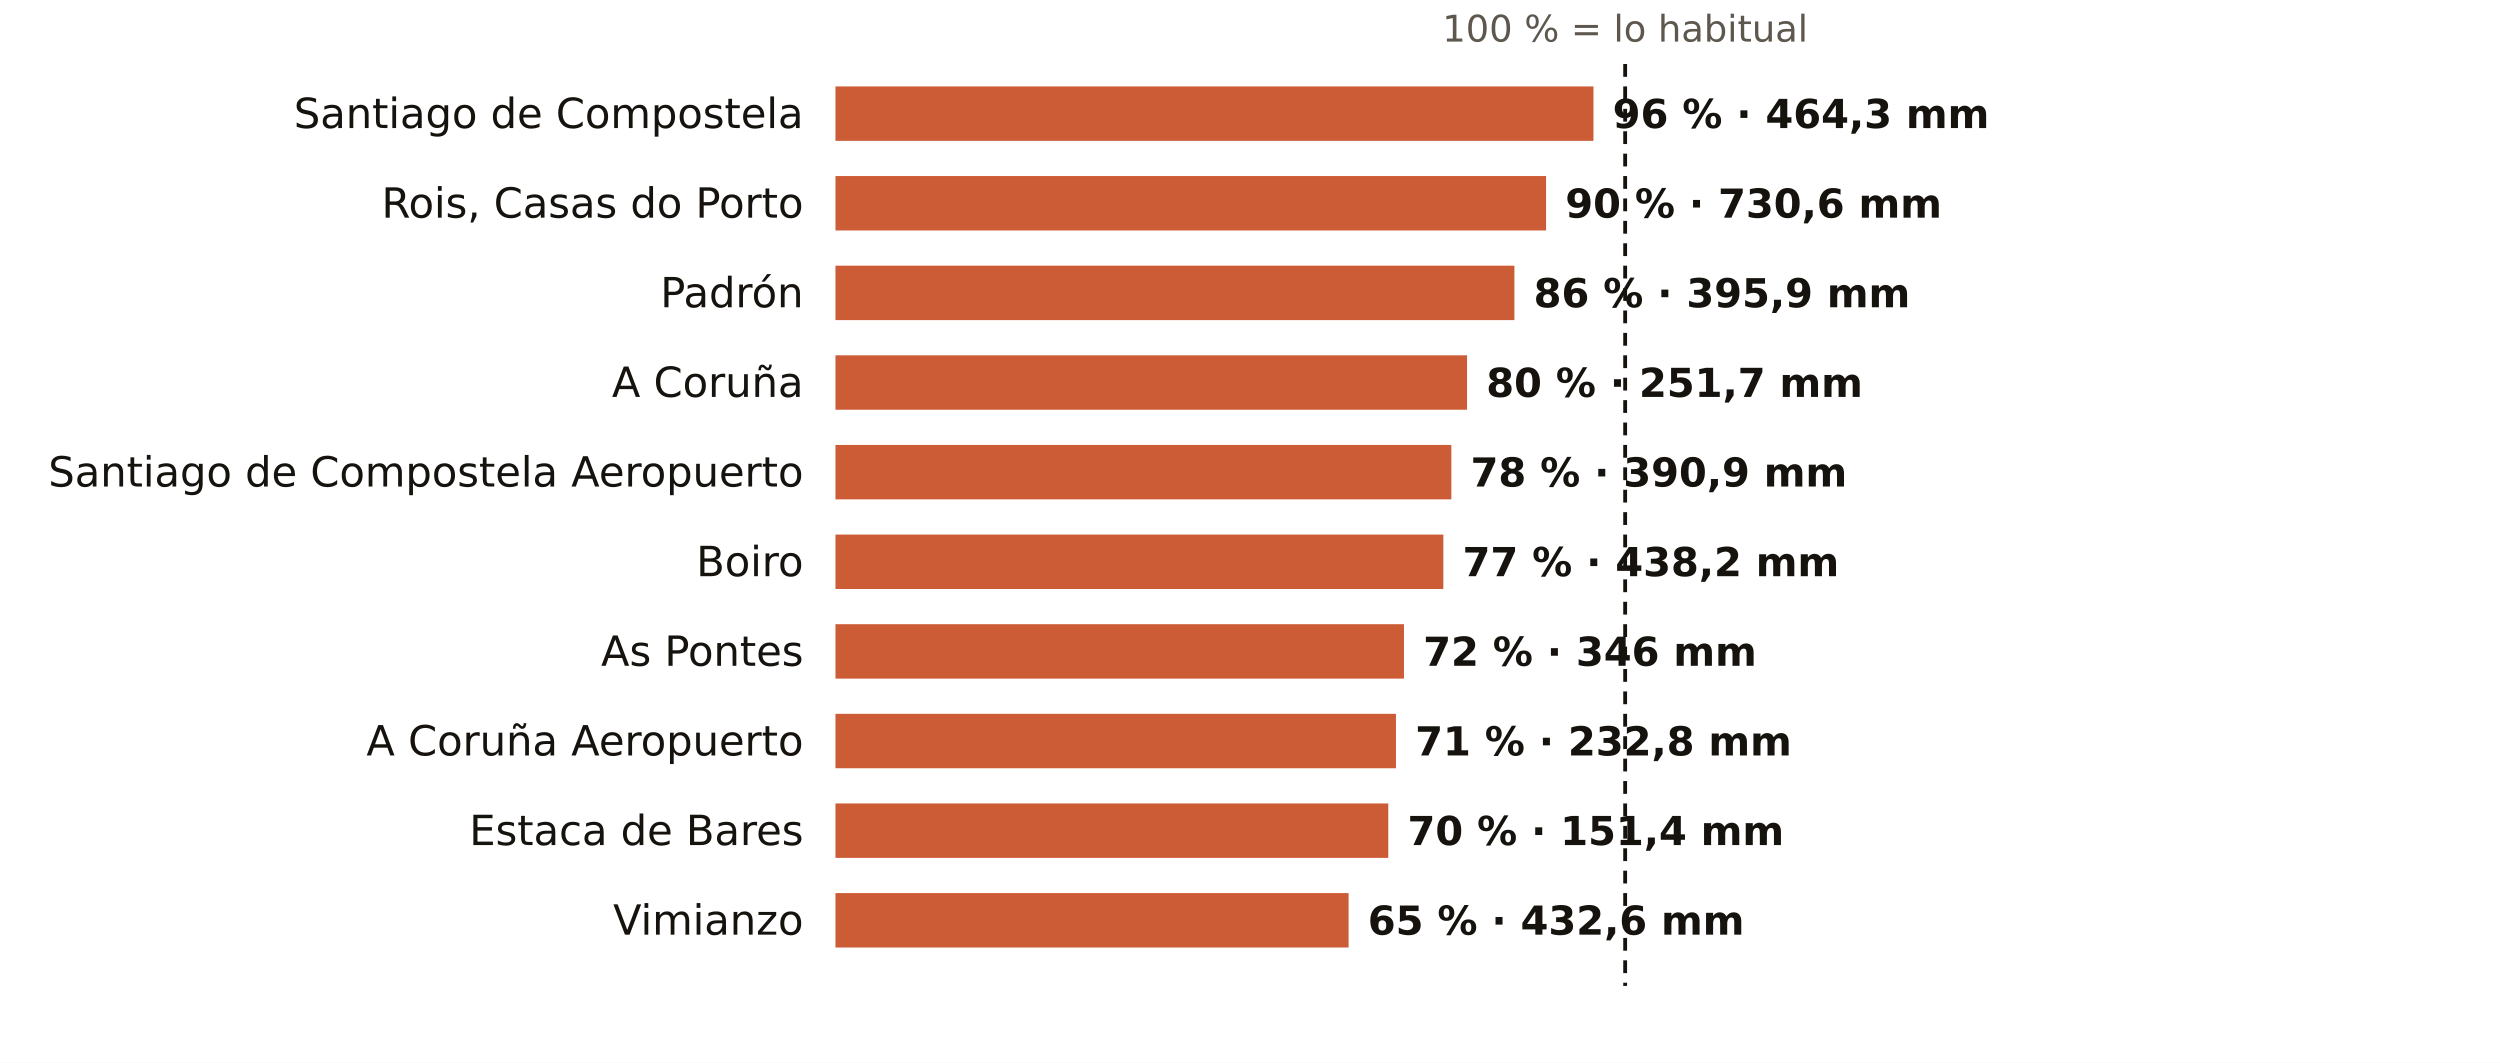
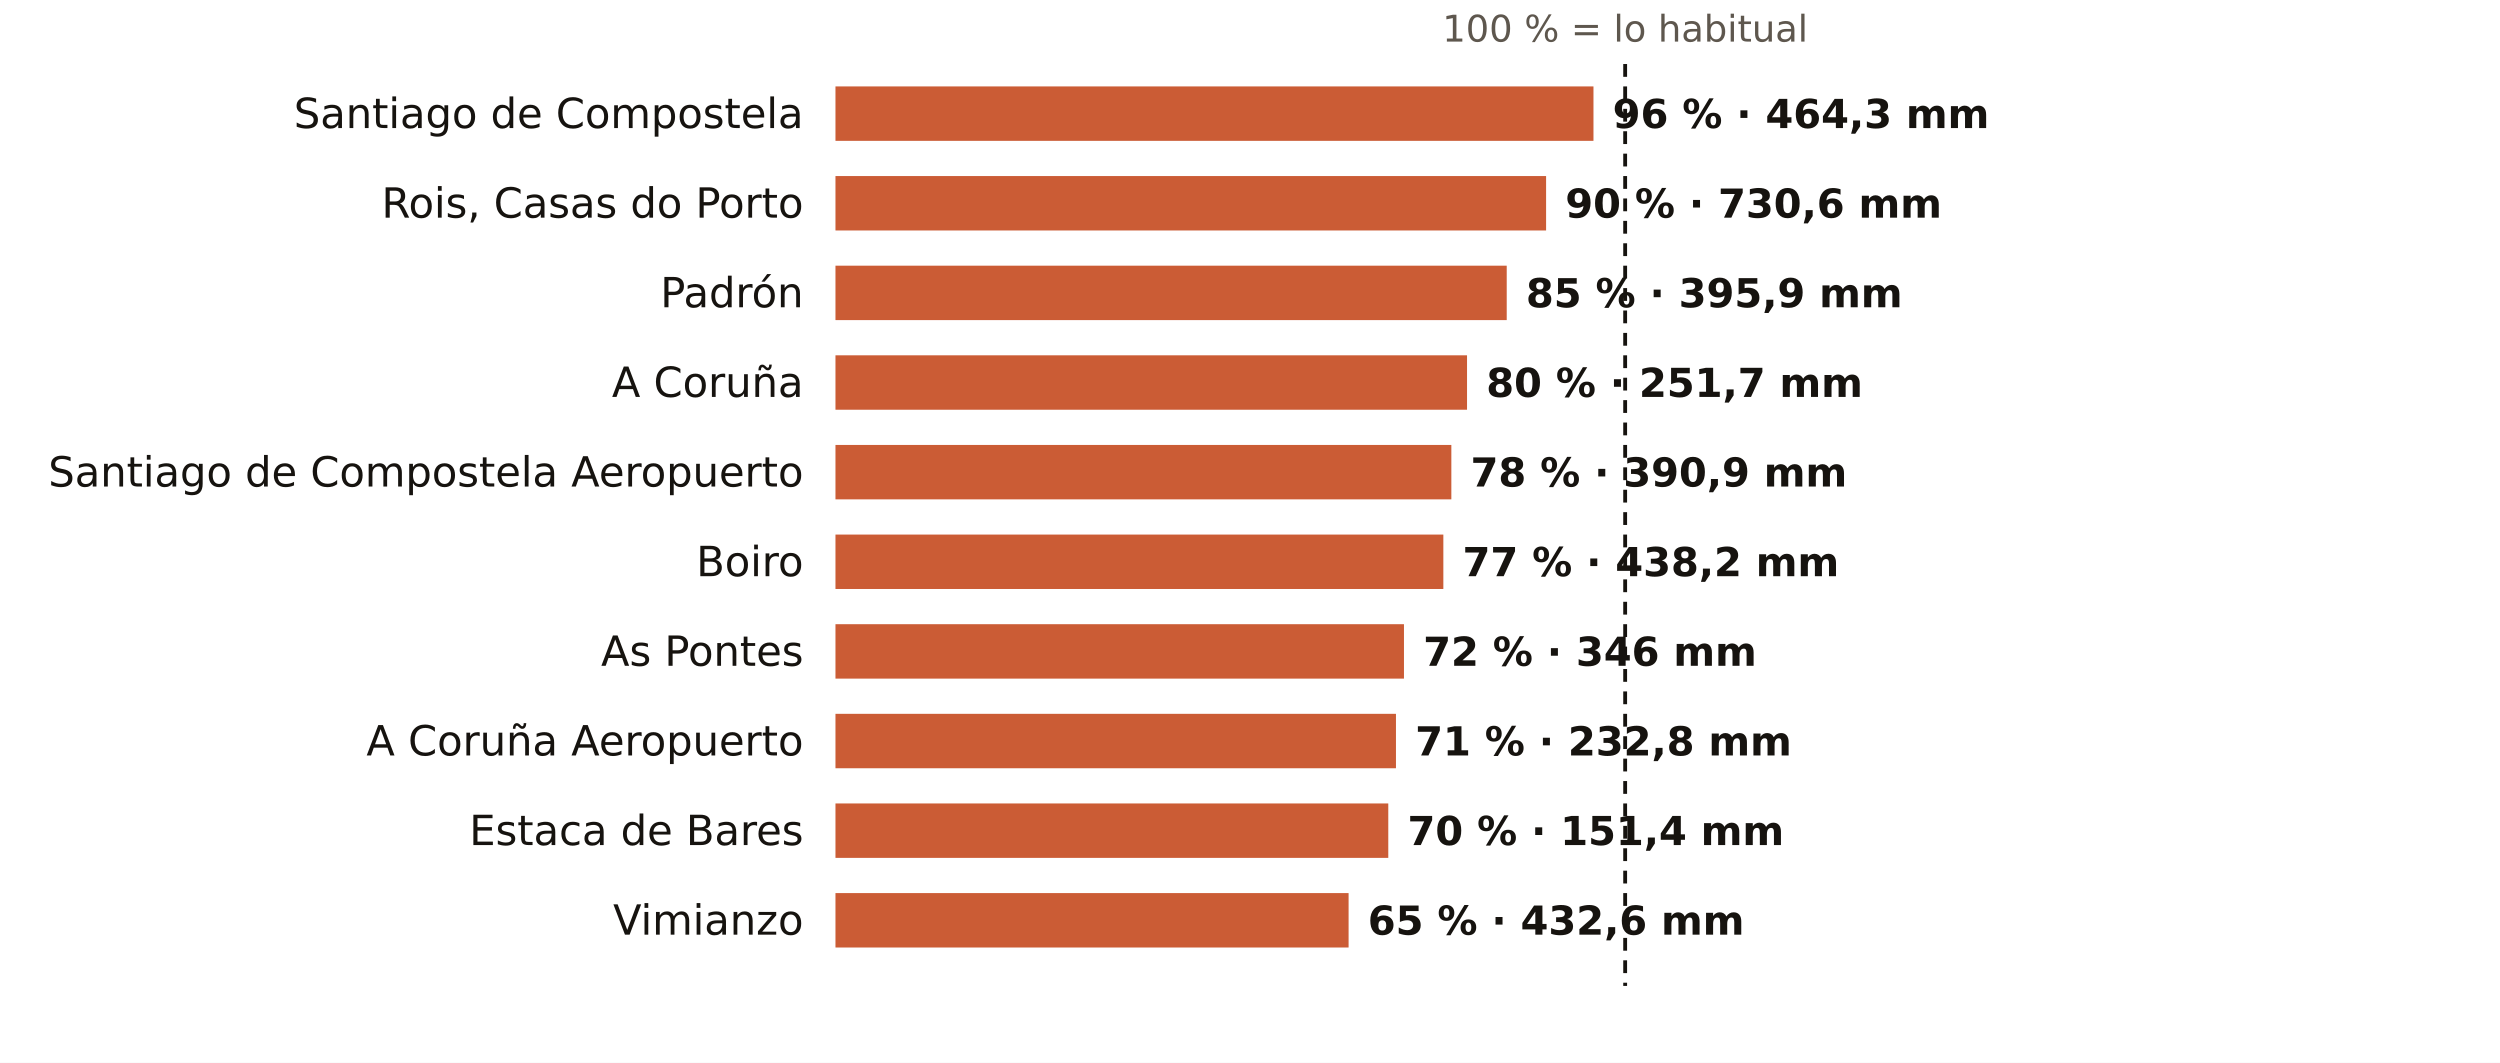
<svg xmlns="http://www.w3.org/2000/svg" viewBox="0 0 781 332" width="781" height="332" role="img" aria-label="El otoño en los pluviómetros de AEMET de A Coruña: % de lo habitual">
  <rect width="781" height="332" fill="#FFFFFF" />
  <text x="507.7" y="13.0" font-size="11.5" fill="#5E574E" text-anchor="middle" font-weight="400" font-family="Public Sans, DejaVu Sans, Arial, sans-serif">100 % = lo habitual</text>
  <text x="251.0" y="40.0" font-size="13" fill="#16130F" text-anchor="end" font-weight="500" font-family="Public Sans, DejaVu Sans, Arial, sans-serif">Santiago de Compostela</text>
  <rect x="261" y="27" width="236.8" height="17" fill="#C4461A" opacity="0.88" />
  <text x="503.8" y="40.0" font-size="12.5" fill="#16130F" text-anchor="start" font-weight="600" font-family="Public Sans, DejaVu Sans, Arial, sans-serif">96 % · 464,3 mm</text>
  <text x="251.0" y="68.0" font-size="13" fill="#16130F" text-anchor="end" font-weight="500" font-family="Public Sans, DejaVu Sans, Arial, sans-serif">Rois, Casas do Porto</text>
  <rect x="261" y="55" width="222.0" height="17" fill="#C4461A" opacity="0.88" />
  <text x="489.0" y="68.0" font-size="12.5" fill="#16130F" text-anchor="start" font-weight="600" font-family="Public Sans, DejaVu Sans, Arial, sans-serif">90 % · 730,6 mm</text>
  <text x="251.0" y="96.0" font-size="13" fill="#16130F" text-anchor="end" font-weight="500" font-family="Public Sans, DejaVu Sans, Arial, sans-serif">Padrón</text>
-   <rect x="261" y="83" width="212.1" height="17" fill="#C4461A" opacity="0.88" />
-   <text x="479.1" y="96.0" font-size="12.5" fill="#16130F" text-anchor="start" font-weight="600" font-family="Public Sans, DejaVu Sans, Arial, sans-serif">86 % · 395,9 mm</text>
+   <rect x="261" y="83" width="209.7" height="17" fill="#C4461A" opacity="0.88" />
+   <text x="476.7" y="96.0" font-size="12.5" fill="#16130F" text-anchor="start" font-weight="600" font-family="Public Sans, DejaVu Sans, Arial, sans-serif">85 % · 395,9 mm</text>
  <text x="251.0" y="124.0" font-size="13" fill="#16130F" text-anchor="end" font-weight="500" font-family="Public Sans, DejaVu Sans, Arial, sans-serif">A Coruña</text>
  <rect x="261" y="111" width="197.3" height="17" fill="#C4461A" opacity="0.88" />
  <text x="464.3" y="124.0" font-size="12.5" fill="#16130F" text-anchor="start" font-weight="600" font-family="Public Sans, DejaVu Sans, Arial, sans-serif">80 % · 251,7 mm</text>
  <text x="251.0" y="152.0" font-size="13" fill="#16130F" text-anchor="end" font-weight="500" font-family="Public Sans, DejaVu Sans, Arial, sans-serif">Santiago de Compostela Aeropuerto</text>
  <rect x="261" y="139" width="192.4" height="17" fill="#C4461A" opacity="0.88" />
  <text x="459.4" y="152.0" font-size="12.5" fill="#16130F" text-anchor="start" font-weight="600" font-family="Public Sans, DejaVu Sans, Arial, sans-serif">78 % · 390,9 mm</text>
  <text x="251.0" y="180.0" font-size="13" fill="#16130F" text-anchor="end" font-weight="500" font-family="Public Sans, DejaVu Sans, Arial, sans-serif">Boiro</text>
  <rect x="261" y="167" width="189.9" height="17" fill="#C4461A" opacity="0.88" />
  <text x="456.9" y="180.0" font-size="12.5" fill="#16130F" text-anchor="start" font-weight="600" font-family="Public Sans, DejaVu Sans, Arial, sans-serif">77 % · 438,2 mm</text>
  <text x="251.0" y="208.0" font-size="13" fill="#16130F" text-anchor="end" font-weight="500" font-family="Public Sans, DejaVu Sans, Arial, sans-serif">As Pontes</text>
  <rect x="261" y="195" width="177.6" height="17" fill="#C4461A" opacity="0.88" />
  <text x="444.6" y="208.0" font-size="12.5" fill="#16130F" text-anchor="start" font-weight="600" font-family="Public Sans, DejaVu Sans, Arial, sans-serif">72 % · 346 mm</text>
  <text x="251.0" y="236.0" font-size="13" fill="#16130F" text-anchor="end" font-weight="500" font-family="Public Sans, DejaVu Sans, Arial, sans-serif">A Coruña Aeropuerto</text>
  <rect x="261" y="223" width="175.1" height="17" fill="#C4461A" opacity="0.88" />
  <text x="442.1" y="236.0" font-size="12.5" fill="#16130F" text-anchor="start" font-weight="600" font-family="Public Sans, DejaVu Sans, Arial, sans-serif">71 % · 232,8 mm</text>
  <text x="251.0" y="264.0" font-size="13" fill="#16130F" text-anchor="end" font-weight="500" font-family="Public Sans, DejaVu Sans, Arial, sans-serif">Estaca de Bares</text>
  <rect x="261" y="251" width="172.7" height="17" fill="#C4461A" opacity="0.88" />
  <text x="439.7" y="264.0" font-size="12.5" fill="#16130F" text-anchor="start" font-weight="600" font-family="Public Sans, DejaVu Sans, Arial, sans-serif">70 % · 151,4 mm</text>
  <text x="251.0" y="292.0" font-size="13" fill="#16130F" text-anchor="end" font-weight="500" font-family="Public Sans, DejaVu Sans, Arial, sans-serif">Vimianzo</text>
  <rect x="261" y="279" width="160.3" height="17" fill="#C4461A" opacity="0.88" />
  <text x="427.3" y="292.0" font-size="12.5" fill="#16130F" text-anchor="start" font-weight="600" font-family="Public Sans, DejaVu Sans, Arial, sans-serif">65 % · 432,6 mm</text>
  <line x1="507.7" x2="507.7" y1="20" y2="308" stroke="#16130F" stroke-width="1.2" stroke-dasharray="4 3" />
</svg>
